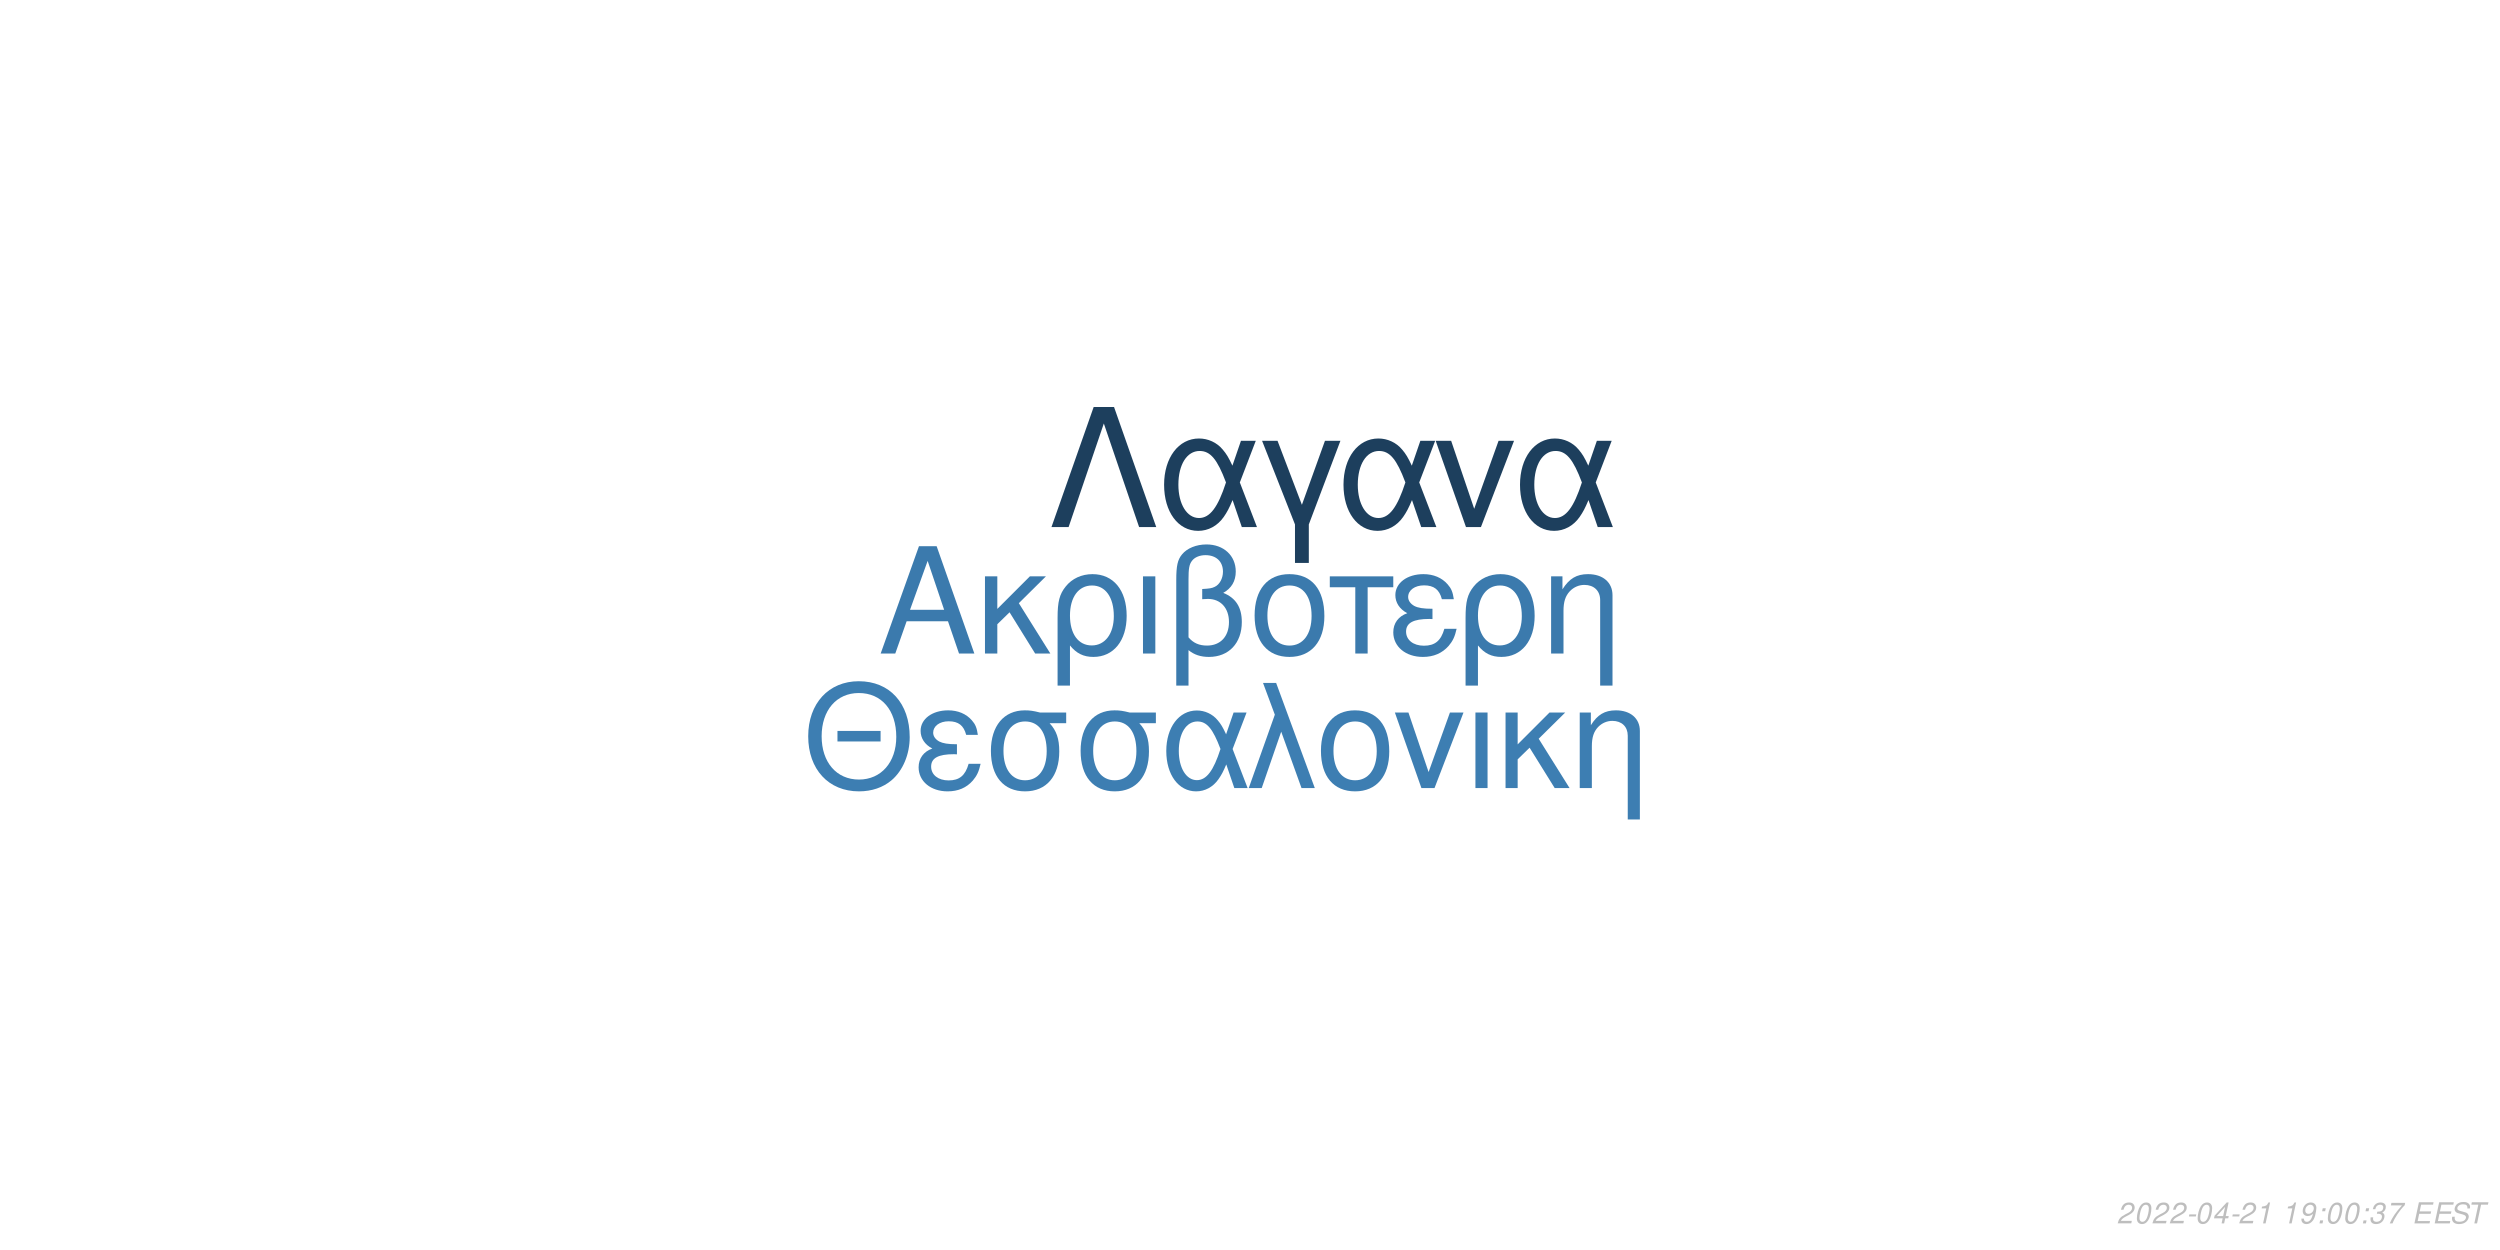
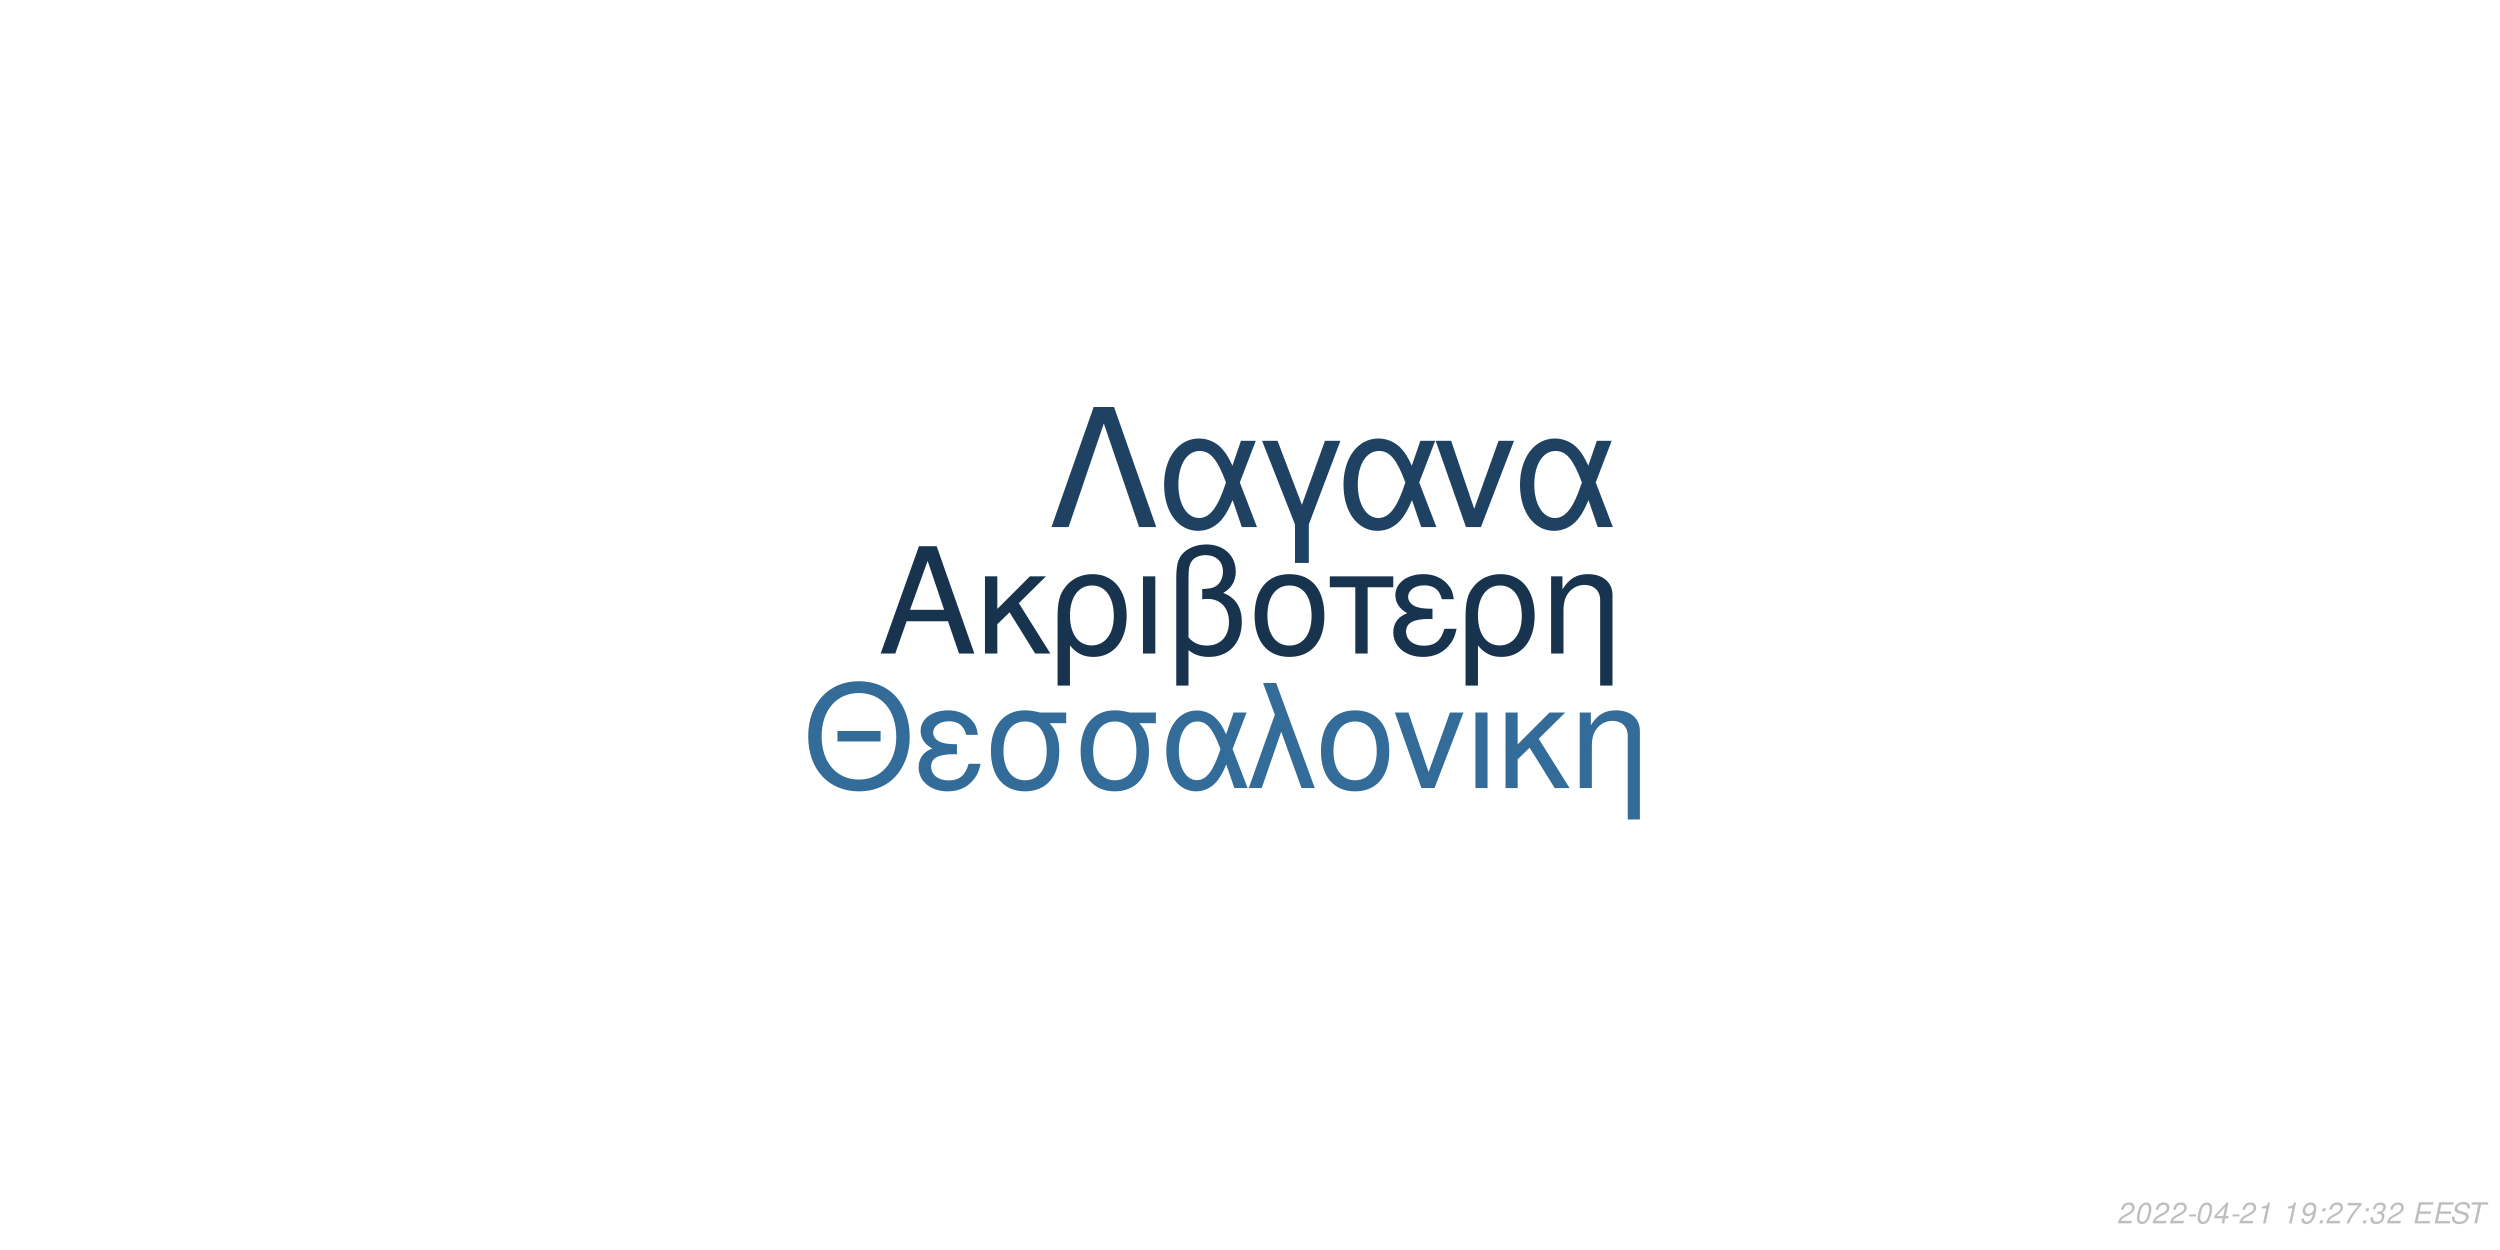
<svg xmlns="http://www.w3.org/2000/svg" xmlns:xlink="http://www.w3.org/1999/xlink" width="864pt" height="432pt" viewBox="0 0 864 432" version="1.1">
  <defs>
    <g>
      <symbol overflow="visible" id="glyph0-0">
        <path style="stroke:none;" d="" />
      </symbol>
      <symbol overflow="visible" id="glyph0-1">
        <path style="stroke:none;" d="M 24.125 -11.141 L 27.938 0 L 33.234 0 L 20.203 -37.094 L 14.094 -37.094 L 0.859 0 L 5.906 0 L 9.828 -11.141 Z M 22.797 -15.109 L 11 -15.109 L 17.094 -32.016 Z M 22.797 -15.109 " />
      </symbol>
      <symbol overflow="visible" id="glyph0-2">
        <path style="stroke:none;" d="M 7.172 -15.422 L 7.172 -26.672 L 2.906 -26.672 L 2.906 0 L 7.172 0 L 7.172 -10.125 L 11.406 -14.25 L 20.25 0 L 25.5 0 L 14.609 -17.406 L 23.969 -26.672 L 18.422 -26.672 Z M 7.172 -15.422 " />
      </symbol>
      <symbol overflow="visible" id="glyph0-3">
        <path style="stroke:none;" d="M 3 11.094 L 7.281 11.094 L 7.281 -2.797 C 9.516 -0.047 11.953 1.172 15.375 1.172 C 22.344 1.172 26.875 -4.422 26.875 -13.031 C 26.875 -21.891 22.297 -27.438 15.062 -27.438 C 11.297 -27.438 7.984 -25.906 5.797 -23.156 C 3.672 -20.516 3 -17.969 3 -12.359 Z M 14.906 -23.516 C 19.547 -23.516 22.438 -19.438 22.438 -12.922 C 22.438 -6.812 19.391 -2.797 14.812 -2.797 C 10.172 -2.797 7.281 -6.766 7.281 -13.125 C 7.281 -19.484 10.234 -23.516 14.906 -23.516 Z M 14.906 -23.516 " />
      </symbol>
      <symbol overflow="visible" id="glyph0-4">
        <path style="stroke:none;" d="M 3.516 0 L 7.781 0 L 7.781 -26.672 L 3.516 -26.672 Z M 3.516 0 " />
      </symbol>
      <symbol overflow="visible" id="glyph0-5">
        <path style="stroke:none;" d="M 4.016 11.094 L 8.25 11.094 L 8.25 -1.172 C 10.172 0.406 12.422 1.172 15.312 1.172 C 22.188 1.172 26.672 -3.609 26.672 -10.891 C 26.672 -15.984 24.578 -19.234 20.25 -20.969 C 23.109 -22.547 24.578 -25.031 24.578 -28.344 C 24.578 -33.844 20.406 -37.703 14.453 -37.703 C 10.938 -37.703 7.734 -36.391 6 -34.25 C 4.484 -32.422 4.016 -30.328 4.016 -25.391 Z M 8.25 -25.656 C 8.25 -29.359 8.5 -30.844 9.469 -32.062 C 10.375 -33.281 12.156 -34 14.094 -34 C 17.812 -34 20.156 -31.812 20.156 -28.297 C 20.156 -25.953 18.984 -23.812 17.297 -23.047 C 16.281 -22.547 15.469 -22.438 12.984 -22.297 L 12.984 -18.781 C 13.734 -18.828 14.344 -18.875 14.969 -18.875 C 19.344 -18.875 22.234 -15.719 22.234 -10.891 C 22.234 -5.906 19.281 -2.75 14.656 -2.75 C 11.953 -2.75 9.922 -3.609 8.25 -5.594 Z M 8.25 -25.656 " />
      </symbol>
      <symbol overflow="visible" id="glyph0-6">
        <path style="stroke:none;" d="M 14.094 -27.438 C 6.562 -27.438 2.094 -22.094 2.094 -13.125 C 2.094 -4.125 6.562 1.172 14.141 1.172 C 21.672 1.172 26.203 -4.172 26.203 -12.922 C 26.203 -22.188 21.828 -27.438 14.094 -27.438 Z M 14.141 -23.516 C 18.938 -23.516 21.781 -19.594 21.781 -12.984 C 21.781 -6.672 18.828 -2.75 14.141 -2.75 C 9.422 -2.75 6.516 -6.672 6.516 -13.125 C 6.516 -19.594 9.422 -23.516 14.141 -23.516 Z M 14.141 -23.516 " />
      </symbol>
      <symbol overflow="visible" id="glyph0-7">
        <path style="stroke:none;" d="M 7.891 0 L 12.156 0 L 12.156 -22.906 L 21.016 -22.906 L 21.016 -26.672 L -0.922 -26.672 L -0.922 -22.906 L 7.891 -22.906 Z M 7.891 0 " />
      </symbol>
      <symbol overflow="visible" id="glyph0-8">
        <path style="stroke:none;" d="M 14.562 -15.469 C 11.344 -15.469 9.562 -15.781 8.297 -16.438 C 6.922 -17.203 6.156 -18.328 6.156 -19.547 C 6.156 -21.891 8.453 -23.562 11.656 -23.562 C 15.062 -23.562 16.953 -22.094 17.812 -18.781 L 21.938 -18.781 C 21.578 -21.266 21.062 -22.5 19.797 -23.922 C 17.812 -26.203 14.906 -27.438 11.453 -27.438 C 5.797 -27.438 1.734 -24.375 1.734 -20.203 C 1.734 -17.609 3.156 -15.375 5.859 -13.938 C 2.797 -12.875 1.016 -10.484 1.016 -7.328 C 1.016 -2.391 5.297 1.172 11.25 1.172 C 14.969 1.172 17.906 -0.109 20.156 -2.641 C 21.578 -4.328 22.297 -5.797 22.906 -8.547 L 18.672 -8.547 C 17.5 -4.422 15.422 -2.703 11.609 -2.703 C 7.938 -2.703 5.438 -4.688 5.438 -7.578 C 5.438 -10.578 7.938 -11.953 13.484 -11.953 C 13.641 -11.953 14.094 -11.953 14.562 -11.906 Z M 14.562 -15.469 " />
      </symbol>
      <symbol overflow="visible" id="glyph0-9">
        <path style="stroke:none;" d="M 3.562 -26.672 L 3.562 0 L 7.844 0 L 7.844 -14.703 C 7.844 -17.906 8.5 -19.891 10.031 -21.531 C 11.406 -22.953 13.188 -23.719 15.062 -23.719 C 18.375 -23.719 20.516 -21.672 20.516 -18.469 L 20.516 11.094 L 24.781 11.094 L 24.781 -20.156 C 24.781 -24.578 21.469 -27.438 16.328 -27.438 C 12.359 -27.438 9.828 -25.906 7.484 -22.188 L 7.484 -26.672 Z M 3.562 -26.672 " />
      </symbol>
      <symbol overflow="visible" id="glyph1-0">
        <path style="stroke:none;" d="" />
      </symbol>
      <symbol overflow="visible" id="glyph1-1">
        <path style="stroke:none;" d="M 26.859 -19.734 L 11.953 -19.734 L 11.953 -16.094 L 26.859 -16.094 Z M 19.328 -36.922 C 8.922 -36.922 1.844 -29.25 1.844 -17.891 C 1.844 -6.484 8.875 1.141 19.391 1.141 C 23.812 1.141 27.703 -0.203 30.641 -2.688 C 34.578 -6.031 36.922 -11.656 36.922 -17.594 C 36.922 -29.297 30 -36.922 19.328 -36.922 Z M 19.328 -32.844 C 27.203 -32.844 32.281 -26.906 32.281 -17.688 C 32.281 -8.922 27.062 -2.938 19.391 -2.938 C 11.609 -2.938 6.484 -8.922 6.484 -17.891 C 6.484 -26.859 11.609 -32.844 19.328 -32.844 Z M 19.328 -32.844 " />
      </symbol>
      <symbol overflow="visible" id="glyph1-2">
        <path style="stroke:none;" d="M 14.25 -15.141 C 11.109 -15.141 9.375 -15.453 8.125 -16.094 C 6.781 -16.844 6.031 -17.938 6.031 -19.141 C 6.031 -21.422 8.266 -23.078 11.406 -23.078 C 14.75 -23.078 16.594 -21.625 17.438 -18.391 L 21.469 -18.391 C 21.125 -20.828 20.625 -22.031 19.391 -23.422 C 17.438 -25.656 14.594 -26.859 11.219 -26.859 C 5.688 -26.859 1.688 -23.875 1.688 -19.781 C 1.688 -17.234 3.094 -15.047 5.734 -13.656 C 2.734 -12.609 1 -10.266 1 -7.172 C 1 -2.344 5.188 1.141 11.016 1.141 C 14.656 1.141 17.547 -0.094 19.734 -2.594 C 21.125 -4.234 21.828 -5.688 22.422 -8.375 L 18.281 -8.375 C 17.141 -4.328 15.094 -2.641 11.359 -2.641 C 7.766 -2.641 5.328 -4.578 5.328 -7.422 C 5.328 -10.359 7.766 -11.703 13.203 -11.703 C 13.359 -11.703 13.797 -11.703 14.25 -11.656 Z M 14.25 -15.141 " />
      </symbol>
      <symbol overflow="visible" id="glyph1-3">
        <path style="stroke:none;" d="M 29 -26.109 L 19.938 -26.109 C 17.594 -26.703 16.438 -26.859 14.703 -26.859 C 7.469 -26.859 2.984 -21.469 2.984 -12.859 C 2.984 -4.031 7.375 1.141 14.797 1.141 C 22.172 1.141 26.609 -4.078 26.609 -12.656 C 26.609 -17.047 25.656 -19.828 23.266 -22.422 L 29 -22.422 Z M 14.797 -23.016 C 19.531 -23.016 22.266 -19.234 22.266 -12.75 C 22.266 -6.531 19.438 -2.688 14.797 -2.688 C 10.172 -2.688 7.328 -6.531 7.328 -12.859 C 7.328 -19.188 10.172 -23.016 14.797 -23.016 Z M 14.797 -23.016 " />
      </symbol>
      <symbol overflow="visible" id="glyph1-4">
        <path style="stroke:none;" d="M 29.344 -26.109 L 24.859 -26.109 L 22.266 -18.578 C 21.125 -21.031 20.484 -22.125 19.328 -23.469 C 17.547 -25.609 14.906 -26.812 12.156 -26.812 C 5.984 -26.812 1.594 -20.984 1.594 -12.812 C 1.594 -4.578 5.828 1.141 11.906 1.141 C 14.953 1.141 17.734 -0.344 19.625 -3.047 C 20.672 -4.531 21.281 -5.688 22.328 -8.172 L 25.109 0 L 29.703 0 L 24.516 -13.5 Z M 20.328 -13.5 C 17.891 -5.922 15.453 -2.734 12.156 -2.734 C 8.516 -2.734 5.922 -6.922 5.922 -12.812 C 5.922 -18.938 8.516 -23.016 12.359 -23.016 C 15.594 -23.016 17.688 -20.531 20.328 -13.5 Z M 20.328 -13.5 " />
      </symbol>
      <symbol overflow="visible" id="glyph1-5">
        <path style="stroke:none;" d="M 1.094 0 L 5.578 0 L 12.312 -19.484 L 19.328 0 L 23.922 0 L 10.562 -36.328 L 6.031 -36.328 L 10.109 -25.359 Z M 1.094 0 " />
      </symbol>
      <symbol overflow="visible" id="glyph1-6">
        <path style="stroke:none;" d="M 13.797 -26.859 C 6.422 -26.859 2.047 -21.625 2.047 -12.859 C 2.047 -4.031 6.422 1.141 13.859 1.141 C 21.234 1.141 25.656 -4.078 25.656 -12.656 C 25.656 -21.719 21.375 -26.859 13.797 -26.859 Z M 13.859 -23.016 C 18.531 -23.016 21.328 -19.188 21.328 -12.703 C 21.328 -6.531 18.438 -2.688 13.859 -2.688 C 9.219 -2.688 6.375 -6.531 6.375 -12.859 C 6.375 -19.188 9.219 -23.016 13.859 -23.016 Z M 13.859 -23.016 " />
      </symbol>
      <symbol overflow="visible" id="glyph1-7">
        <path style="stroke:none;" d="M 14.297 0 L 24.312 -26.109 L 19.625 -26.109 L 12.25 -5.531 L 5.281 -26.109 L 0.594 -26.109 L 9.766 0 Z M 14.297 0 " />
      </symbol>
      <symbol overflow="visible" id="glyph1-8">
        <path style="stroke:none;" d="M 3.438 0 L 7.625 0 L 7.625 -26.109 L 3.438 -26.109 Z M 3.438 0 " />
      </symbol>
      <symbol overflow="visible" id="glyph1-9">
        <path style="stroke:none;" d="M 7.031 -15.094 L 7.031 -26.109 L 2.844 -26.109 L 2.844 0 L 7.031 0 L 7.031 -9.922 L 11.156 -13.953 L 19.828 0 L 24.969 0 L 14.297 -17.047 L 23.469 -26.109 L 18.031 -26.109 Z M 7.031 -15.094 " />
      </symbol>
      <symbol overflow="visible" id="glyph1-10">
        <path style="stroke:none;" d="M 3.484 -26.109 L 3.484 0 L 7.672 0 L 7.672 -14.406 C 7.672 -17.547 8.328 -19.484 9.812 -21.078 C 11.156 -22.469 12.906 -23.219 14.75 -23.219 C 17.984 -23.219 20.078 -21.234 20.078 -18.094 L 20.078 10.859 L 24.266 10.859 L 24.266 -19.734 C 24.266 -24.062 21.031 -26.859 16 -26.859 C 12.109 -26.859 9.609 -25.359 7.328 -21.719 L 7.328 -26.109 Z M 3.484 -26.109 " />
      </symbol>
      <symbol overflow="visible" id="glyph2-0">
        <path style="stroke:none;" d="" />
      </symbol>
      <symbol overflow="visible" id="glyph2-1">
        <path style="stroke:none;" d="M 22.531 -41.484 L 15.484 -41.484 L 0.906 0 L 6.828 0 L 19 -35.797 L 31.188 0 L 37.109 0 Z M 22.531 -41.484 " />
      </symbol>
      <symbol overflow="visible" id="glyph2-2">
        <path style="stroke:none;" d="M 33.516 -29.812 L 28.391 -29.812 L 25.438 -21.219 C 24.125 -24.016 23.391 -25.266 22.078 -26.797 C 20.031 -29.25 17.016 -30.609 13.891 -30.609 C 6.828 -30.609 1.828 -23.953 1.828 -14.625 C 1.828 -5.234 6.656 1.312 13.594 1.312 C 17.078 1.312 20.266 -0.391 22.422 -3.469 C 23.609 -5.172 24.297 -6.484 25.5 -9.328 L 28.688 0 L 33.922 0 L 28 -15.422 Z M 23.219 -15.422 C 20.422 -6.766 17.641 -3.125 13.891 -3.125 C 9.734 -3.125 6.766 -7.906 6.766 -14.625 C 6.766 -21.625 9.734 -26.297 14.109 -26.297 C 17.812 -26.297 20.203 -23.453 23.219 -15.422 Z M 23.219 -15.422 " />
      </symbol>
      <symbol overflow="visible" id="glyph2-3">
        <path style="stroke:none;" d="M 12.062 12.406 L 16.844 12.406 L 16.844 -0.906 L 27.766 -29.812 L 22.422 -29.812 L 14.453 -7.688 L 6.031 -29.812 L 0.688 -29.812 L 12.062 -0.906 Z M 12.062 12.406 " />
      </symbol>
      <symbol overflow="visible" id="glyph2-4">
        <path style="stroke:none;" d="M 16.328 0 L 27.766 -29.812 L 22.422 -29.812 L 14 -6.312 L 6.031 -29.812 L 0.688 -29.812 L 11.156 0 Z M 16.328 0 " />
      </symbol>
      <symbol overflow="visible" id="glyph3-0">
        <path style="stroke:none;" d="" />
      </symbol>
      <symbol overflow="visible" id="glyph3-1">
        <path style="stroke:none;" d="M 5.234 -0.875 L 1.469 -0.875 C 1.641 -1.375 2.203 -1.891 3.109 -2.344 L 4.234 -2.938 C 5.562 -3.625 6.219 -4.469 6.219 -5.484 C 6.219 -5.938 6.062 -6.359 5.797 -6.656 C 5.469 -7.047 4.984 -7.234 4.312 -7.234 C 2.766 -7.234 1.891 -6.453 1.484 -4.734 L 2.375 -4.734 C 2.484 -5.188 2.609 -5.484 2.797 -5.75 C 3.094 -6.203 3.609 -6.453 4.188 -6.453 C 4.891 -6.453 5.344 -6.031 5.344 -5.375 C 5.344 -4.703 4.859 -4.094 4.016 -3.656 L 2.984 -3.125 C 1.234 -2.188 0.797 -1.656 0.344 -0.016 L 5.047 -0.016 Z M 5.234 -0.875 " />
      </symbol>
      <symbol overflow="visible" id="glyph3-2">
        <path style="stroke:none;" d="M 4.203 -7.234 C 3.375 -7.234 2.688 -6.812 2.125 -5.984 C 1.484 -5.047 0.984 -3.188 0.984 -1.734 C 0.984 -1.109 1.172 -0.562 1.484 -0.266 C 1.797 0.047 2.281 0.234 2.766 0.234 C 3.625 0.234 4.281 -0.156 4.859 -1.016 C 5.516 -1.953 6 -3.797 6 -5.266 C 6 -6.5 5.328 -7.234 4.203 -7.234 Z M 4.094 -6.453 C 4.734 -6.453 5.125 -5.984 5.125 -5.156 C 5.125 -4.203 4.781 -2.625 4.406 -1.812 C 3.984 -0.938 3.516 -0.547 2.875 -0.547 C 2.25 -0.547 1.875 -1.031 1.875 -1.828 C 1.875 -2.797 2.203 -4.344 2.594 -5.203 C 2.984 -6.047 3.453 -6.453 4.094 -6.453 Z M 4.094 -6.453 " />
      </symbol>
      <symbol overflow="visible" id="glyph3-3">
        <path style="stroke:none;" d="M 3.516 -3.125 L 1.125 -3.125 L 0.969 -2.406 L 3.359 -2.406 Z M 3.516 -3.125 " />
      </symbol>
      <symbol overflow="visible" id="glyph3-4">
        <path style="stroke:none;" d="M 3.625 -1.75 L 3.266 0 L 4.141 0 L 4.516 -1.75 L 5.562 -1.75 L 5.734 -2.531 L 4.688 -2.531 L 5.688 -7.234 L 5.016 -7.234 L 0.844 -2.672 L 0.641 -1.75 Z M 3.797 -2.531 L 1.594 -2.531 L 4.469 -5.703 Z M 3.797 -2.531 " />
      </symbol>
      <symbol overflow="visible" id="glyph3-5">
        <path style="stroke:none;" d="M 3.703 -5.188 L 2.594 0 L 3.469 0 L 5.016 -7.234 L 4.438 -7.234 C 3.906 -6.156 3.688 -6.016 2.234 -5.812 L 2.109 -5.188 Z M 3.703 -5.188 " />
      </symbol>
      <symbol overflow="visible" id="glyph3-6">
        <path style="stroke:none;" d="" />
      </symbol>
      <symbol overflow="visible" id="glyph3-7">
        <path style="stroke:none;" d="M 0.844 -1.656 C 0.844 -1.547 0.844 -1.438 0.844 -1.375 C 0.844 -0.406 1.531 0.234 2.578 0.234 C 3.203 0.234 3.766 0.016 4.297 -0.438 C 4.938 -1 5.312 -1.656 5.594 -2.719 C 5.844 -3.672 6.016 -4.766 6.016 -5.375 C 6.016 -5.844 5.844 -6.328 5.547 -6.656 C 5.203 -7.031 4.703 -7.234 4.062 -7.234 C 2.516 -7.234 1.297 -5.938 1.297 -4.266 C 1.297 -3.203 1.984 -2.547 3.047 -2.547 C 3.484 -2.547 3.953 -2.672 4.281 -2.891 C 4.406 -2.984 4.547 -3.078 4.828 -3.344 C 4.438 -1.484 3.703 -0.547 2.703 -0.547 C 2.109 -0.547 1.719 -0.938 1.719 -1.547 L 1.719 -1.656 Z M 3.953 -6.453 C 4.625 -6.453 5.141 -5.953 5.141 -5.281 C 5.141 -4.188 4.312 -3.312 3.297 -3.312 C 2.594 -3.312 2.172 -3.734 2.172 -4.453 C 2.172 -5.562 2.984 -6.453 3.953 -6.453 Z M 3.953 -6.453 " />
      </symbol>
      <symbol overflow="visible" id="glyph3-8">
        <path style="stroke:none;" d="M 2.359 -1.031 L 1.312 -1.031 L 1.094 0 L 2.141 0 Z M 3.266 -5.234 L 2.219 -5.234 L 2 -4.203 L 3.047 -4.203 Z M 3.266 -5.234 " />
      </symbol>
      <symbol overflow="visible" id="glyph3-9">
-         <path style="stroke:none;" d="M 2.922 -3.312 C 3.125 -3.344 3.234 -3.344 3.375 -3.344 C 4.203 -3.344 4.688 -3 4.688 -2.406 C 4.688 -1.312 3.906 -0.547 2.781 -0.547 C 2.047 -0.547 1.594 -0.938 1.594 -1.562 C 1.594 -1.719 1.609 -1.844 1.656 -2.094 L 0.766 -2.094 C 0.734 -1.797 0.719 -1.641 0.719 -1.469 C 0.719 -0.375 1.406 0.234 2.641 0.234 C 3.547 0.234 4.297 -0.078 4.812 -0.656 C 5.266 -1.156 5.562 -1.875 5.562 -2.547 C 5.562 -3.125 5.344 -3.453 4.797 -3.734 C 5.641 -4.234 6.016 -4.844 6.016 -5.734 C 6.016 -6.656 5.312 -7.234 4.203 -7.234 C 3.375 -7.234 2.672 -6.938 2.188 -6.375 C 1.891 -6.031 1.703 -5.641 1.516 -4.906 L 2.391 -4.906 C 2.5 -5.359 2.594 -5.594 2.734 -5.812 C 3.047 -6.234 3.516 -6.453 4.078 -6.453 C 4.734 -6.453 5.141 -6.125 5.141 -5.578 C 5.141 -5.188 5.016 -4.797 4.797 -4.547 C 4.516 -4.234 4 -4.062 3.266 -4.062 L 3.078 -4.062 Z M 2.922 -3.312 " />
+         <path style="stroke:none;" d="M 6.703 -7.094 L 1.953 -7.094 L 1.766 -6.219 L 5.594 -6.219 C 3.344 -3.688 2.266 -2.109 1.375 0 L 2.344 0 C 3.031 -1.906 4.828 -4.594 6.547 -6.281 Z M 6.703 -7.094 " />
      </symbol>
      <symbol overflow="visible" id="glyph3-10">
-         <path style="stroke:none;" d="M 6.703 -7.094 L 1.953 -7.094 L 1.766 -6.219 L 5.594 -6.219 C 3.344 -3.688 2.266 -2.109 1.375 0 L 2.344 0 C 3.031 -1.906 4.828 -4.594 6.547 -6.281 Z M 6.703 -7.094 " />
+         <path style="stroke:none;" d="M 2.922 -3.312 C 3.125 -3.344 3.234 -3.344 3.375 -3.344 C 4.203 -3.344 4.688 -3 4.688 -2.406 C 4.688 -1.312 3.906 -0.547 2.781 -0.547 C 2.047 -0.547 1.594 -0.938 1.594 -1.562 C 1.594 -1.719 1.609 -1.844 1.656 -2.094 L 0.766 -2.094 C 0.734 -1.797 0.719 -1.641 0.719 -1.469 C 0.719 -0.375 1.406 0.234 2.641 0.234 C 3.547 0.234 4.297 -0.078 4.812 -0.656 C 5.266 -1.156 5.562 -1.875 5.562 -2.547 C 5.562 -3.125 5.344 -3.453 4.797 -3.734 C 5.641 -4.234 6.016 -4.844 6.016 -5.734 C 6.016 -6.656 5.312 -7.234 4.203 -7.234 C 3.375 -7.234 2.672 -6.938 2.188 -6.375 C 1.891 -6.031 1.703 -5.641 1.516 -4.906 L 2.391 -4.906 C 2.5 -5.359 2.594 -5.594 2.734 -5.812 C 3.047 -6.234 3.516 -6.453 4.078 -6.453 C 4.734 -6.453 5.141 -6.125 5.141 -5.578 C 5.141 -5.188 5.016 -4.797 4.797 -4.547 C 4.516 -4.234 4 -4.062 3.266 -4.062 L 3.078 -4.062 Z M 2.922 -3.312 " />
      </symbol>
      <symbol overflow="visible" id="glyph3-11">
        <path style="stroke:none;" d="M 2.547 -3.312 L 6.5 -3.312 L 6.688 -4.141 L 2.719 -4.141 L 3.219 -6.469 L 7.344 -6.469 L 7.516 -7.297 L 2.453 -7.297 L 0.906 0 L 6.125 0 L 6.297 -0.812 L 2.016 -0.812 Z M 2.547 -3.312 " />
      </symbol>
      <symbol overflow="visible" id="glyph3-12">
        <path style="stroke:none;" d="M 7.062 -5.156 C 7.125 -5.438 7.141 -5.562 7.141 -5.703 C 7.141 -6.156 6.938 -6.594 6.594 -6.891 C 6.188 -7.25 5.656 -7.406 4.875 -7.406 C 3.844 -7.406 3.047 -7.125 2.5 -6.562 C 2.094 -6.141 1.781 -5.438 1.781 -4.922 C 1.781 -4.297 2.219 -3.766 2.891 -3.562 L 4.594 -3.094 C 5.406 -2.859 5.734 -2.578 5.734 -2.094 C 5.734 -1.781 5.547 -1.406 5.266 -1.141 C 4.844 -0.766 4.266 -0.578 3.453 -0.578 C 2.328 -0.578 1.812 -0.984 1.812 -1.906 C 1.812 -2.047 1.812 -2.125 1.844 -2.312 L 0.984 -2.312 C 0.906 -2.062 0.891 -1.906 0.891 -1.688 C 0.891 -0.484 1.797 0.234 3.297 0.234 C 4.359 0.234 5.234 -0.062 5.812 -0.609 C 6.344 -1.078 6.688 -1.797 6.688 -2.375 C 6.688 -2.641 6.609 -2.906 6.453 -3.156 C 6.234 -3.5 5.938 -3.703 5.469 -3.828 L 3.75 -4.312 C 2.984 -4.547 2.734 -4.734 2.734 -5.188 C 2.734 -5.547 2.875 -5.844 3.188 -6.109 C 3.547 -6.438 4.031 -6.594 4.703 -6.594 C 5.266 -6.594 5.688 -6.484 5.906 -6.297 C 6.094 -6.125 6.219 -5.797 6.219 -5.516 C 6.219 -5.422 6.203 -5.344 6.188 -5.156 Z M 7.062 -5.156 " />
      </symbol>
      <symbol overflow="visible" id="glyph3-13">
        <path style="stroke:none;" d="M 4.938 -6.469 L 7.312 -6.469 L 7.484 -7.297 L 1.75 -7.297 L 1.578 -6.469 L 3.984 -6.469 L 2.609 0 L 3.547 0 Z M 4.938 -6.469 " />
      </symbol>
    </g>
  </defs>
  <g id="surface1">
    <rect x="0" y="0" width="864" height="432" style="fill:rgb(100%,100%,100%);fill-opacity:1;stroke:none;" />
-     <g style="fill:rgb(23.137%,47.843%,67.843%);fill-opacity:1;">
+     <g style="fill:rgb(9.02%,20%,30.588%);fill-opacity:1;">
      <use xlink:href="#glyph0-1" x="303.5" y="225.861" />
      <use xlink:href="#glyph0-2" x="337.5" y="225.861" />
      <use xlink:href="#glyph0-3" x="362.5" y="225.861" />
      <use xlink:href="#glyph0-4" x="391.5" y="225.861" />
      <use xlink:href="#glyph0-5" x="402.5" y="225.861" />
      <use xlink:href="#glyph0-6" x="431.5" y="225.861" />
      <use xlink:href="#glyph0-7" x="460.5" y="225.861" />
      <use xlink:href="#glyph0-8" x="480.5" y="225.861" />
      <use xlink:href="#glyph0-3" x="503.5" y="225.861" />
      <use xlink:href="#glyph0-9" x="532.5" y="225.861" />
    </g>
-     <g style="fill:rgb(23.922%,49.412%,69.804%);fill-opacity:1;">
+     <g style="fill:rgb(20%,41.961%,60%);fill-opacity:1;">
      <use xlink:href="#glyph1-1" x="277.473" y="272.354" />
      <use xlink:href="#glyph1-2" x="316.473" y="272.354" />
      <use xlink:href="#glyph1-3" x="339.473" y="272.354" />
      <use xlink:href="#glyph1-3" x="370.473" y="272.354" />
      <use xlink:href="#glyph1-4" x="401.473" y="272.354" />
      <use xlink:href="#glyph1-5" x="430.473" y="272.354" />
      <use xlink:href="#glyph1-6" x="454.473" y="272.354" />
      <use xlink:href="#glyph1-7" x="481.473" y="272.354" />
      <use xlink:href="#glyph1-8" x="506.473" y="272.354" />
      <use xlink:href="#glyph1-9" x="517.473" y="272.354" />
      <use xlink:href="#glyph1-10" x="542.473" y="272.354" />
    </g>
-     <g style="fill:rgb(11.373%,24.706%,36.471%);fill-opacity:1;">
+     <g style="fill:rgb(12.157%,25.882%,38.431%);fill-opacity:1;">
      <use xlink:href="#glyph2-1" x="362.484" y="182.152" />
      <use xlink:href="#glyph2-2" x="400.484" y="182.152" />
      <use xlink:href="#glyph2-3" x="435.484" y="182.152" />
      <use xlink:href="#glyph2-2" x="462.484" y="182.152" />
      <use xlink:href="#glyph2-4" x="495.484" y="182.152" />
      <use xlink:href="#glyph2-2" x="523.484" y="182.152" />
    </g>
    <g style="fill:rgb(74.51%,74.51%,74.51%);fill-opacity:1;">
      <use xlink:href="#glyph3-1" x="731.52" y="422.81" />
      <use xlink:href="#glyph3-2" x="737.52" y="422.81" />
      <use xlink:href="#glyph3-1" x="743.52" y="422.81" />
      <use xlink:href="#glyph3-1" x="749.52" y="422.81" />
      <use xlink:href="#glyph3-3" x="755.52" y="422.81" />
      <use xlink:href="#glyph3-2" x="758.52" y="422.81" />
      <use xlink:href="#glyph3-4" x="764.52" y="422.81" />
      <use xlink:href="#glyph3-3" x="770.52" y="422.81" />
      <use xlink:href="#glyph3-1" x="773.52" y="422.81" />
      <use xlink:href="#glyph3-5" x="779.52" y="422.81" />
      <use xlink:href="#glyph3-6" x="785.52" y="422.81" />
      <use xlink:href="#glyph3-5" x="788.52" y="422.81" />
      <use xlink:href="#glyph3-7" x="794.52" y="422.81" />
      <use xlink:href="#glyph3-8" x="800.52" y="422.81" />
-       <use xlink:href="#glyph3-2" x="803.52" y="422.81" />
-       <use xlink:href="#glyph3-2" x="809.52" y="422.81" />
+       <use xlink:href="#glyph3-1" x="803.52" y="422.81" />
+       <use xlink:href="#glyph3-9" x="809.52" y="422.81" />
      <use xlink:href="#glyph3-8" x="815.52" y="422.81" />
-       <use xlink:href="#glyph3-9" x="818.52" y="422.81" />
-       <use xlink:href="#glyph3-10" x="824.52" y="422.81" />
+       <use xlink:href="#glyph3-10" x="818.52" y="422.81" />
+       <use xlink:href="#glyph3-1" x="824.52" y="422.81" />
      <use xlink:href="#glyph3-6" x="830.52" y="422.81" />
      <use xlink:href="#glyph3-11" x="833.52" y="422.81" />
      <use xlink:href="#glyph3-11" x="840.52" y="422.81" />
      <use xlink:href="#glyph3-12" x="846.52" y="422.81" />
      <use xlink:href="#glyph3-13" x="852.52" y="422.81" />
    </g>
  </g>
</svg>
